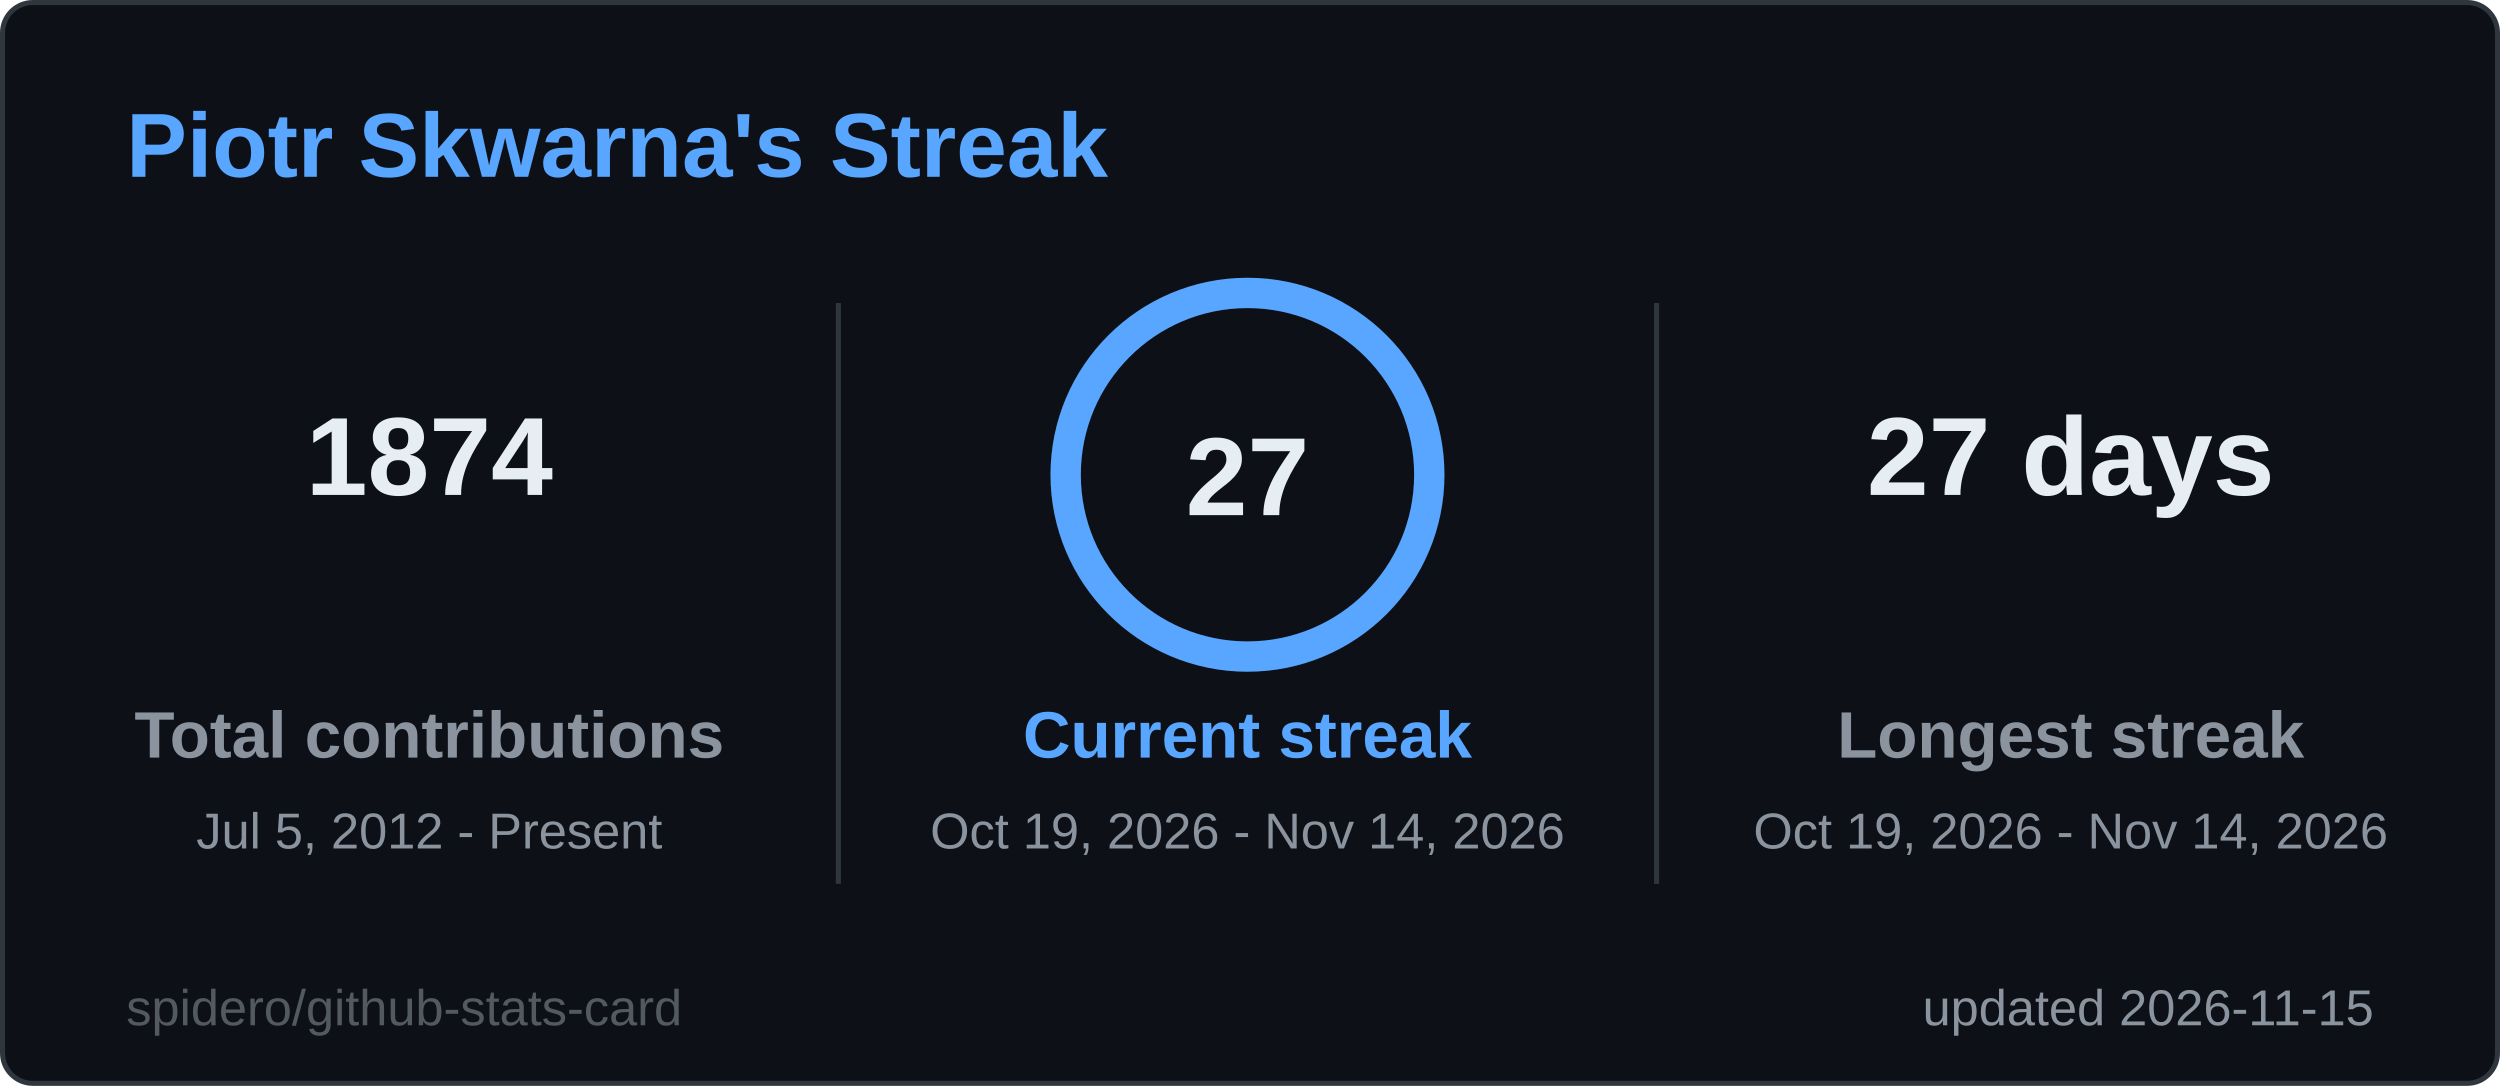
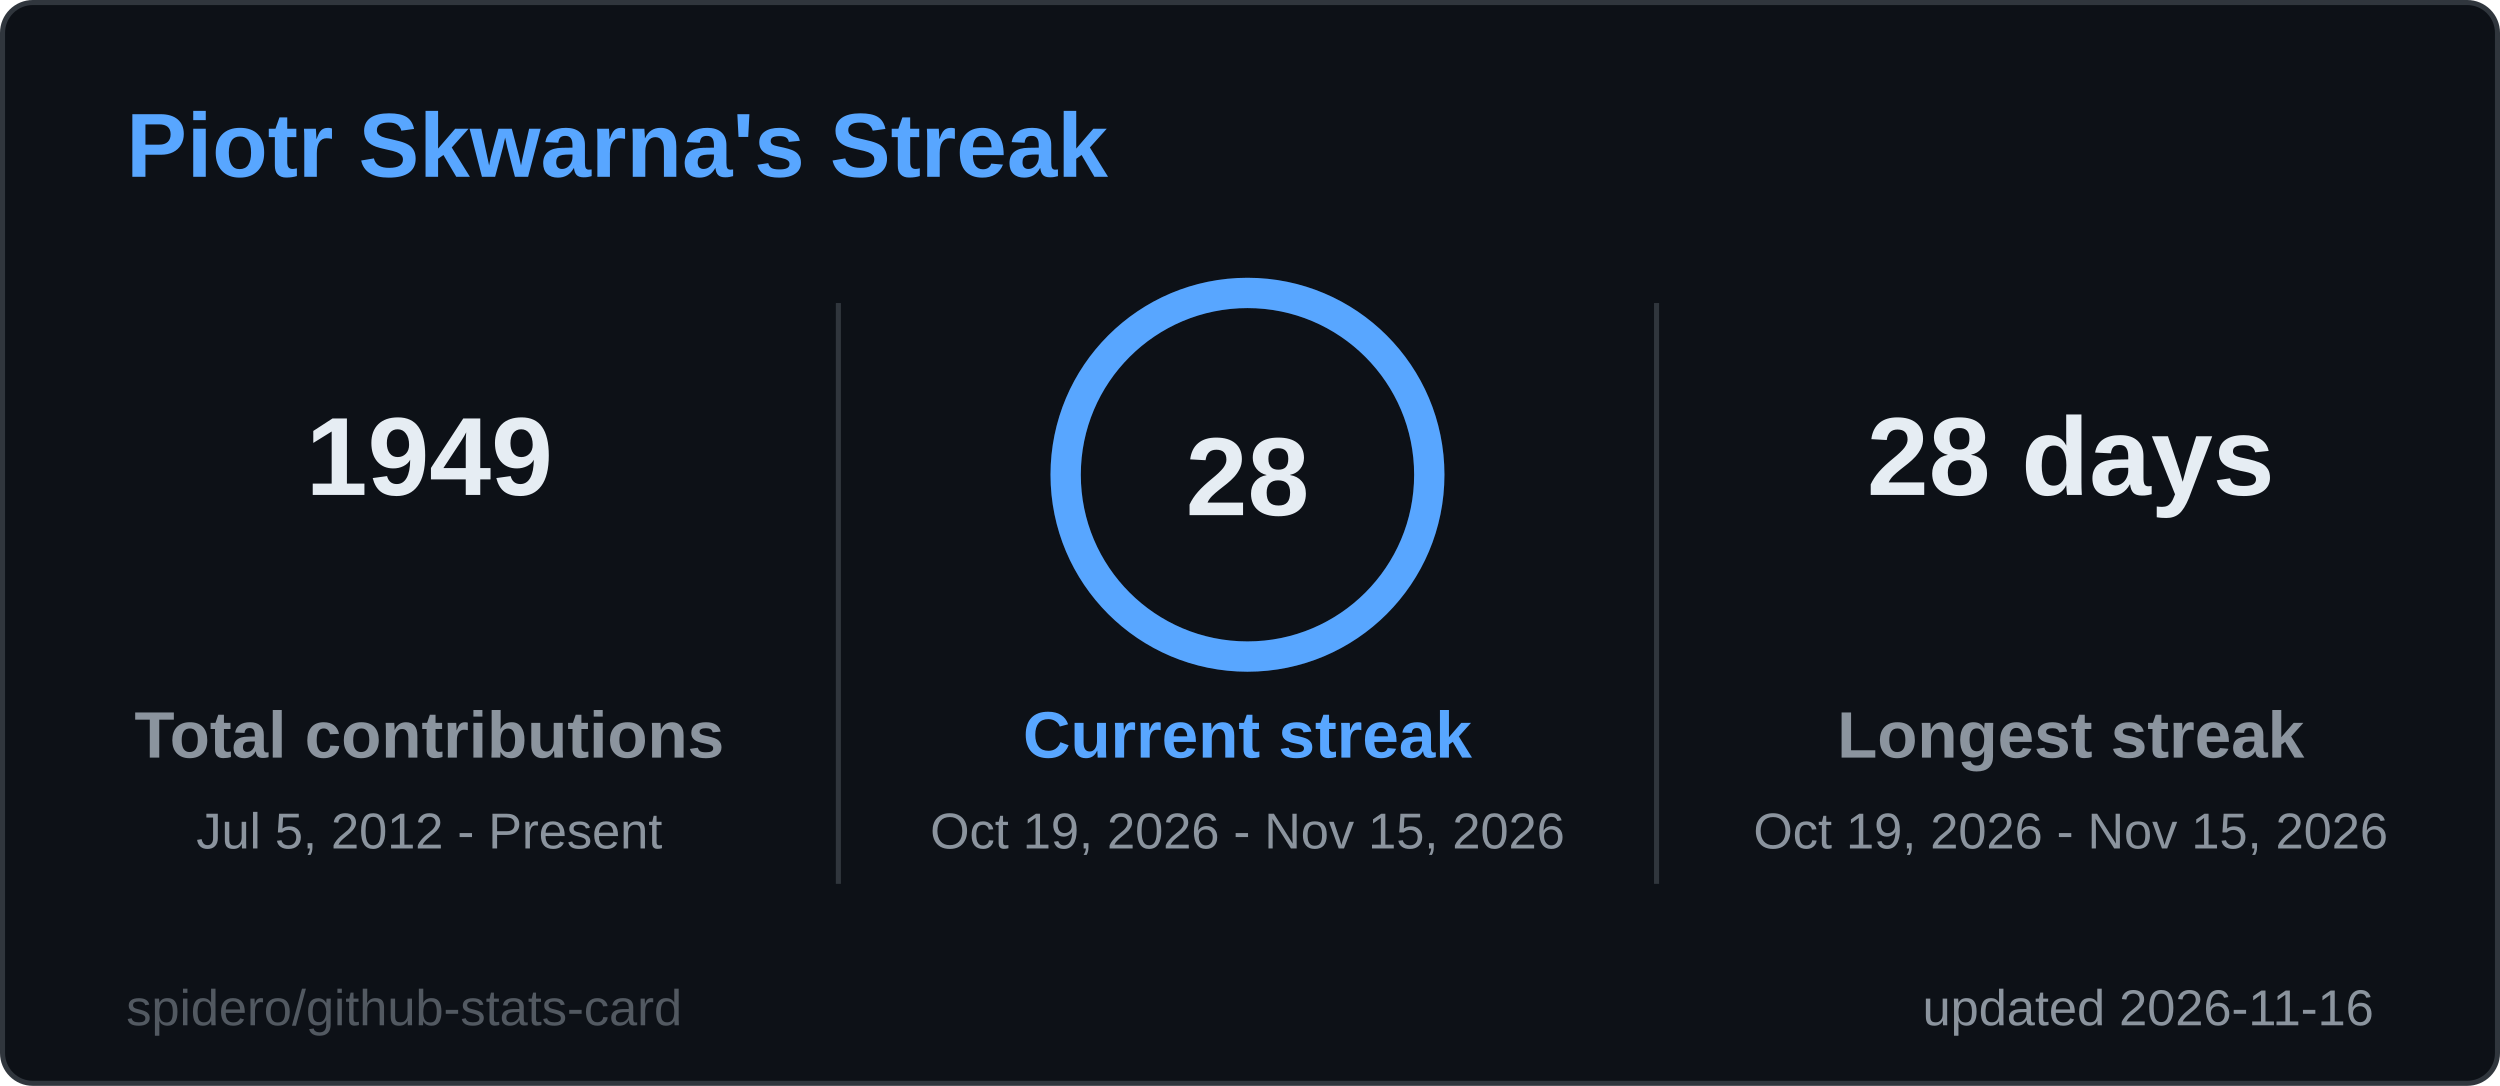
<svg xmlns="http://www.w3.org/2000/svg" width="495" height="215" viewBox="0 0 495 215" role="img" aria-label="Piotr Skwarna's Streak">
  <style>
  .title { font: 600 18px 'Segoe UI', Ubuntu, 'Helvetica Neue', Arial, sans-serif; fill: #58a6ff; }
  .label { font: 600 13px 'Segoe UI', Ubuntu, 'Helvetica Neue', Arial, sans-serif; fill: #8b949e; }
  .value { font: 700 13px 'Segoe UI', Ubuntu, 'Helvetica Neue', Arial, sans-serif; fill: #e6edf3; }
  .big { font: 700 22px 'Segoe UI', Ubuntu, 'Helvetica Neue', Arial, sans-serif; fill: #e6edf3; }
  .small { font: 400 10px 'Segoe UI', Ubuntu, 'Helvetica Neue', Arial, sans-serif; fill: #8b949e; }
  .credit { opacity: .55; }
  /* Visible by default; the animation only fades in from 0 (no-animation renderers show the final state) */
  .fade { animation: fade .5s ease-in-out backwards; }
  @keyframes fade { from { opacity: 0; } }
  @media (prefers-reduced-motion: reduce) { * { animation: none !important; } }

</style>
  <rect x="0.5" y="0.5" width="494" height="214" rx="6" fill="#0d1117" stroke="#30363d" />
  <text x="25" y="35" class="title">Piotr Skwarna's Streak</text>
  <g class="fade" style="animation-delay:150ms">
-     <text x="85" y="98" text-anchor="middle" class="big">1874</text>
+     <text x="85" y="98" text-anchor="middle" class="big">1949</text>
    <text x="85" y="150" text-anchor="middle" class="label">Total contributions</text>
    <text x="85" y="168" text-anchor="middle" class="small">Jul 5, 2012 - Present</text>
  </g>
  <g class="fade" style="animation-delay:400ms">
-     <text x="410" y="98" text-anchor="middle" class="big">27 days</text>
+     <text x="410" y="98" text-anchor="middle" class="big">28 days</text>
    <text x="410" y="150" text-anchor="middle" class="label">Longest streak</text>
-     <text x="410" y="168" text-anchor="middle" class="small">Oct 19, 2026 - Nov 14, 2026</text>
+     <text x="410" y="168" text-anchor="middle" class="small">Oct 19, 2026 - Nov 15, 2026</text>
  </g>
  <line x1="166" y1="60" x2="166" y2="175" stroke="#30363d" />
  <line x1="328" y1="60" x2="328" y2="175" stroke="#30363d" />
  <style>
  .ring247x94 { stroke-dasharray: 226.2; stroke-dashoffset: 0.0; animation: ring247x94 1.2s ease-out backwards; }
  @keyframes ring247x94 { from { stroke-dashoffset: 226.2; } }
</style>
  <circle cx="247" cy="94" r="36" fill="none" stroke="#1c2a3d" stroke-width="6" />
  <circle class="ring247x94" cx="247" cy="94" r="36" fill="none" stroke="#58a6ff" stroke-width="6" stroke-linecap="round" transform="rotate(-90 247 94)" />
-   <text x="247" y="102" text-anchor="middle" class="big">27</text>
+   <text x="247" y="102" text-anchor="middle" class="big">28</text>
  <g class="fade" style="animation-delay:250ms">
    <text x="247" y="150" text-anchor="middle" class="label" style="fill:#58a6ff">Current streak</text>
-     <text x="247" y="168" text-anchor="middle" class="small">Oct 19, 2026 - Nov 14, 2026</text>
+     <text x="247" y="168" text-anchor="middle" class="small">Oct 19, 2026 - Nov 15, 2026</text>
  </g>
-   <text x="470" y="203" text-anchor="end" class="small">updated 2026-11-15</text>
+   <text x="470" y="203" text-anchor="end" class="small">updated 2026-11-16</text>
  <a href="https://github.com/spidero/github-stats-card" target="_blank">
    <text x="25" y="203" class="small credit">spidero/github-stats-card</text>
  </a>
</svg>
